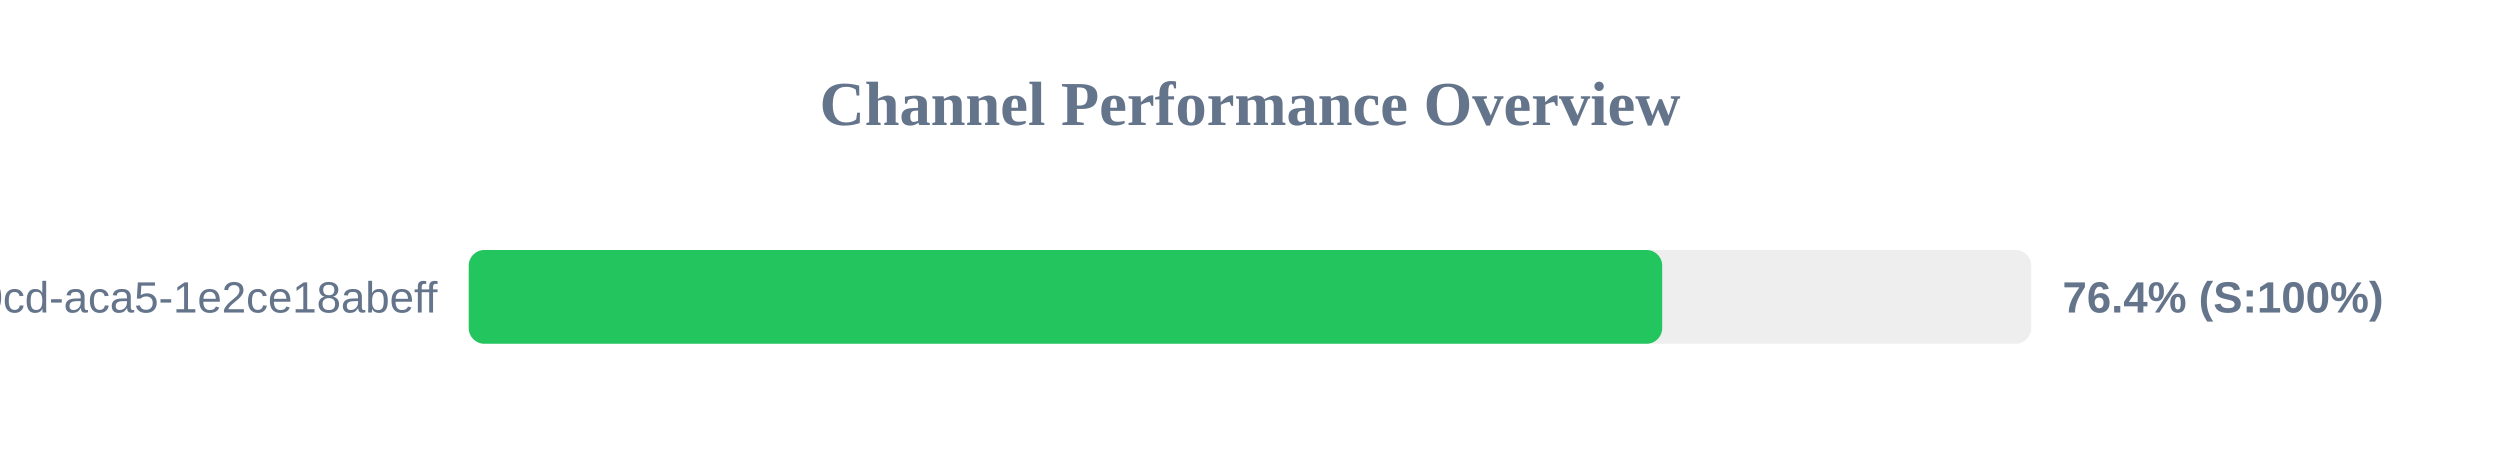
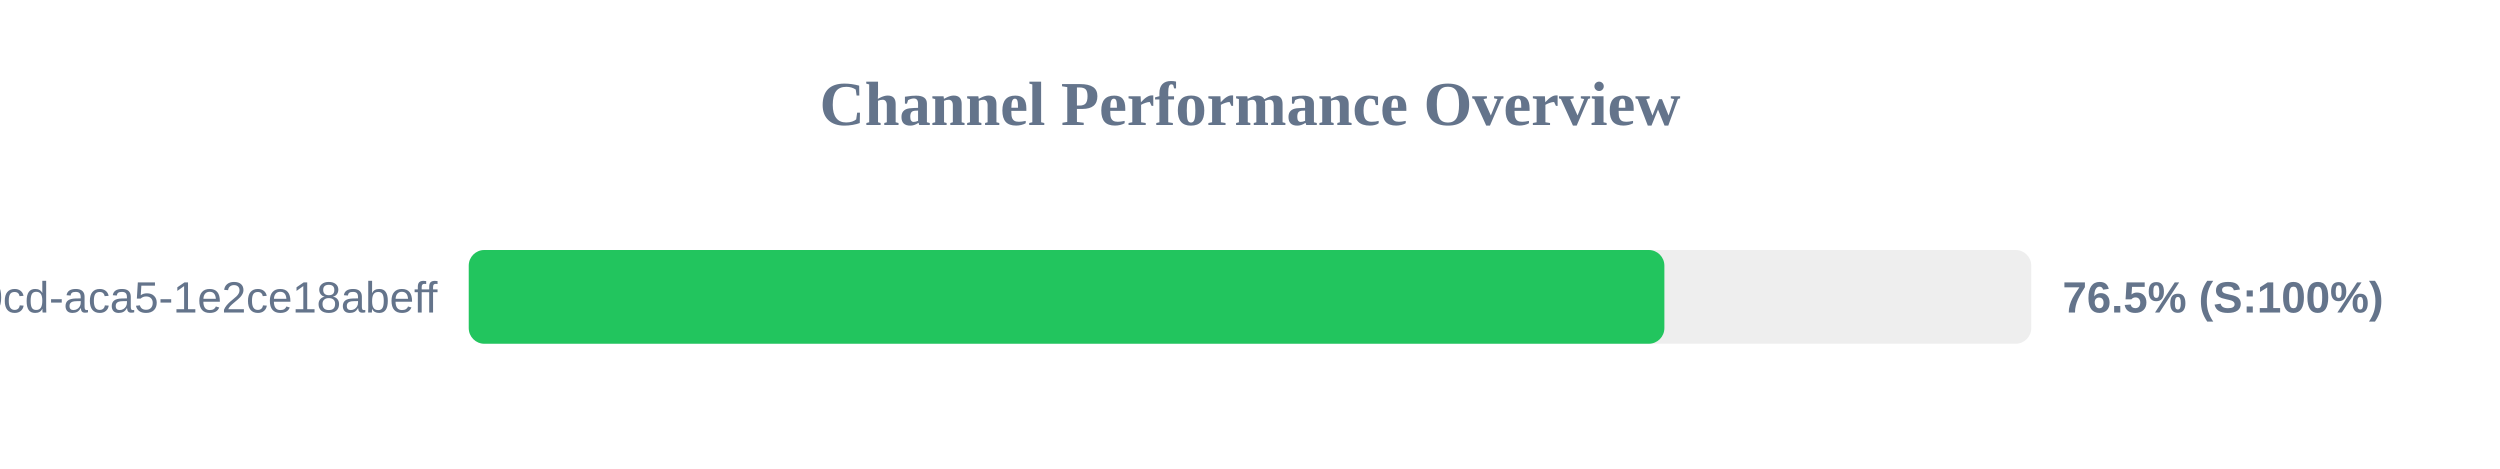
<svg xmlns="http://www.w3.org/2000/svg" width="800" height="150" version="1.1">
  <style>
        .row { font: 14px Arial; fill: #64748b; }
        .score { font: bold 14px Arial; fill: #64748b; }
    </style>
  <text x="400" y="40" text-anchor="middle" font-size="20px" font-weight="bold" fill="#64748b">Channel Performance Overview</text>
  <rect x="150" y="80" width="500" height="30" fill="#eee" rx="5" />
-   <rect x="150" y="80" width="381.9" height="30" fill="#22c55e" rx="5" />
+   <rect x="150" y="80" width="382.6" height="30" fill="#22c55e" rx="5" />
  <text x="140" y="100" text-anchor="end" class="row">?uuid=ebbeef45-0fd8-40cd-aca5-1e2ce18abeff</text>
-   <text x="660" y="100" text-anchor="start" class="score">76.4% (S:100%)</text>
+   <text x="660" y="100" text-anchor="start" class="score">76.5% (S:100%)</text>
</svg>
